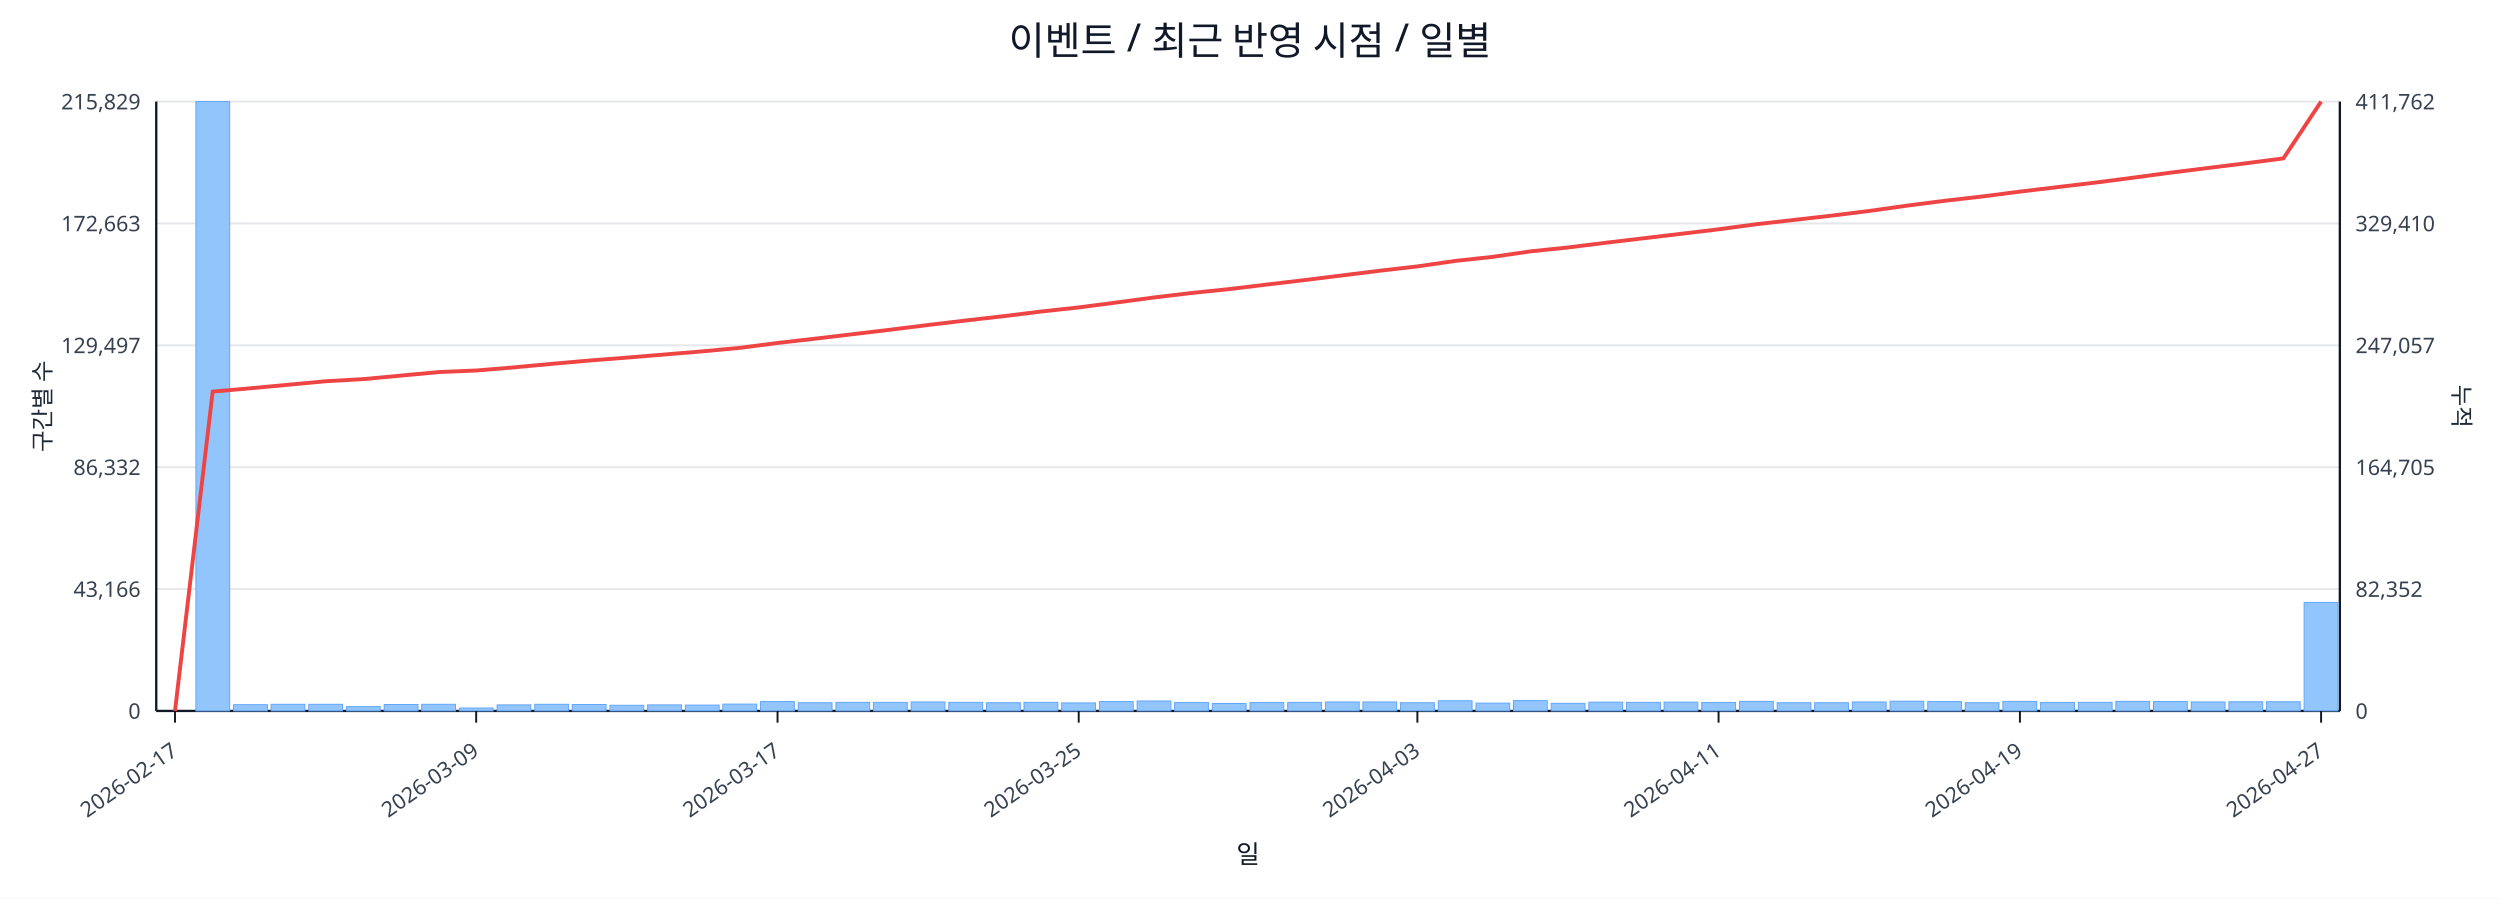
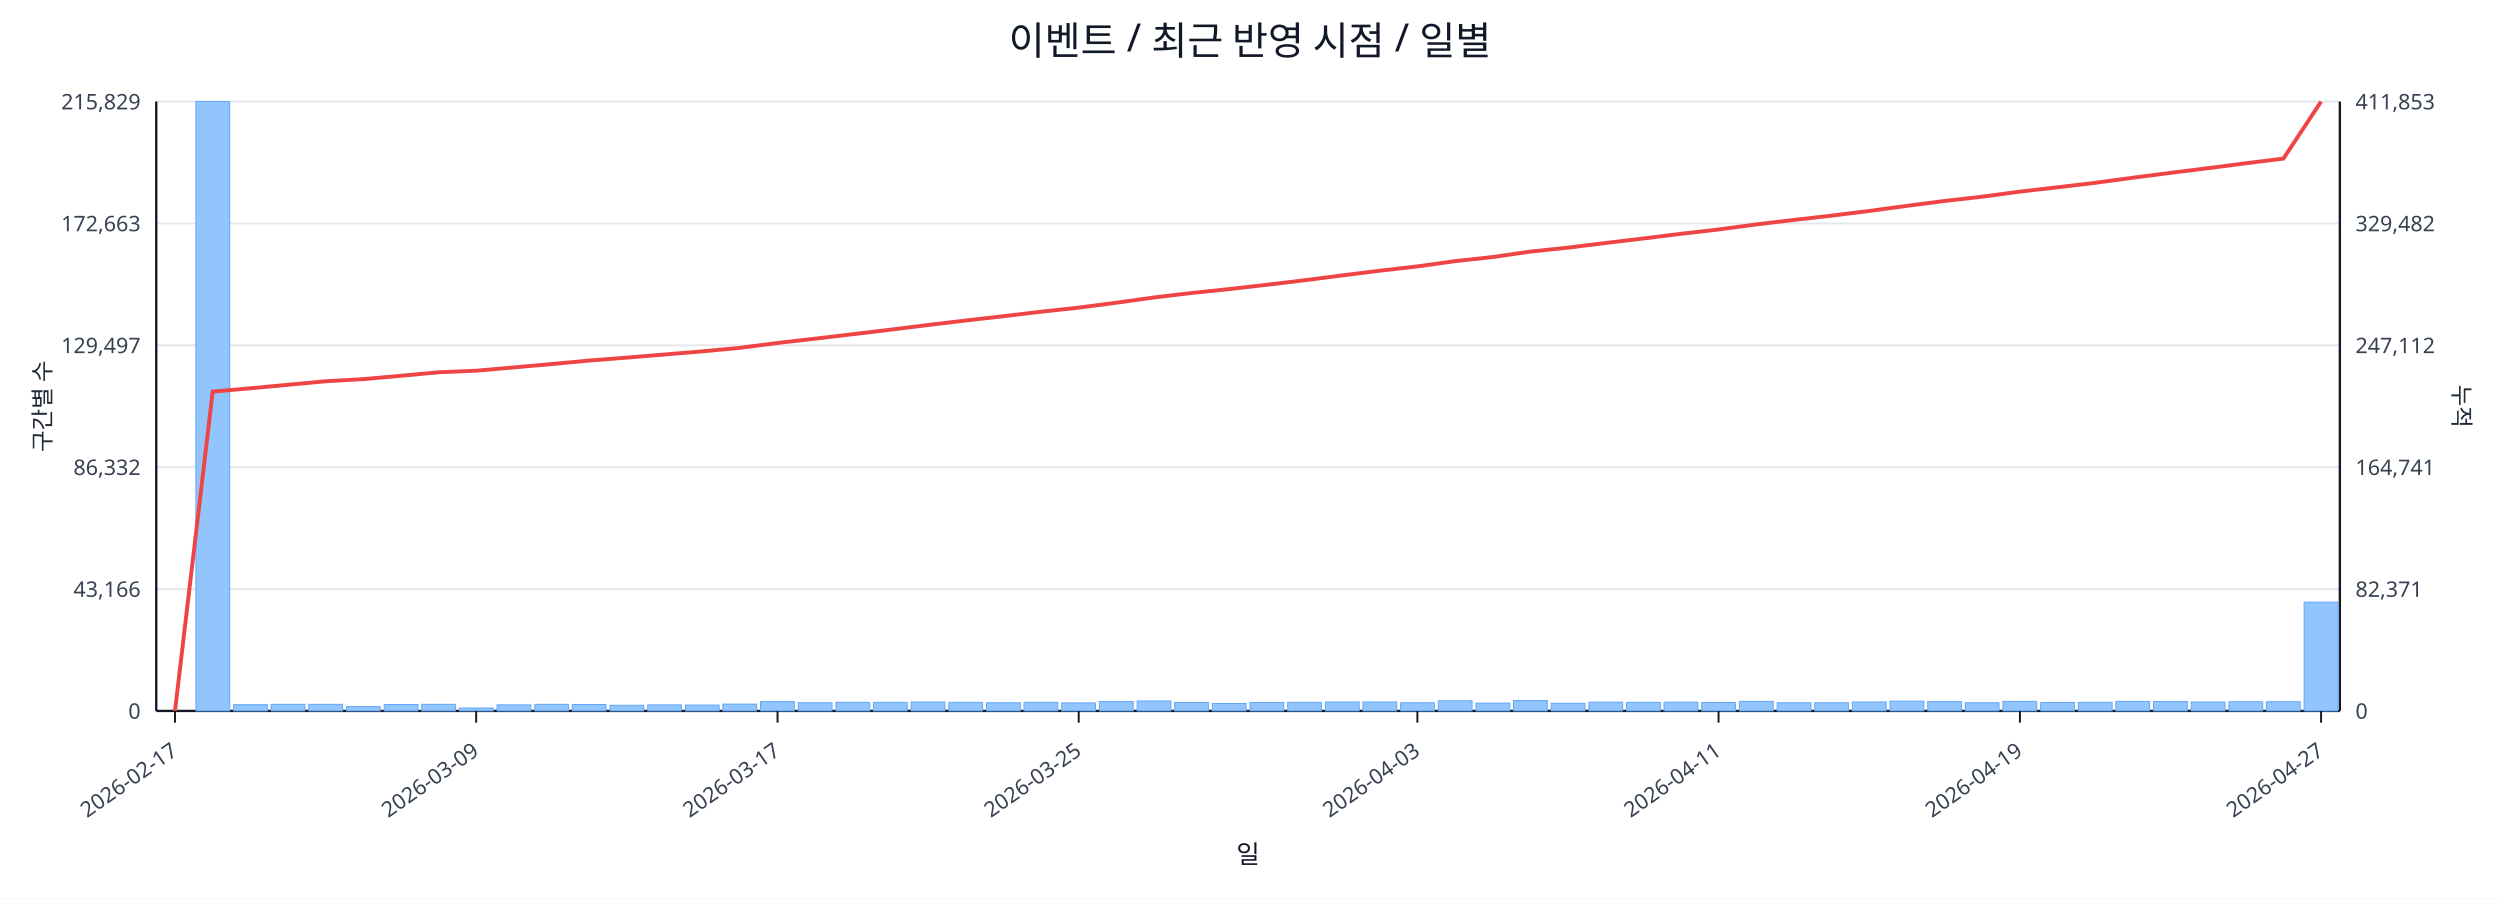
<svg xmlns="http://www.w3.org/2000/svg" width="1280" height="460" viewBox="0 0 1280 460">
  <rect x="0" y="0" width="100%" height="100%" fill="#ffffff" />
  <text x="640.0" y="28" font-size="20" text-anchor="middle" font-family="sans-serif" fill="#111827">이벤트 / 최근 반영 시점 / 일별</text>
  <line x1="80.0" y1="52.0" x2="1198.0" y2="52.0" stroke="#e5e7eb" stroke-width="1" />
  <text x="72.0" y="56.0" font-size="11" text-anchor="end" font-family="sans-serif" fill="#374151">215,829</text>
-   <text x="1206.0" y="56.0" font-size="11" text-anchor="start" font-family="sans-serif" fill="#374151">411,762</text>
+   <text x="1206.0" y="56.0" font-size="11" text-anchor="start" font-family="sans-serif" fill="#374151">411,853</text>
  <line x1="80.0" y1="114.4" x2="1198.0" y2="114.4" stroke="#e5e7eb" stroke-width="1" />
  <text x="72.0" y="118.4" font-size="11" text-anchor="end" font-family="sans-serif" fill="#374151">172,663</text>
-   <text x="1206.0" y="118.4" font-size="11" text-anchor="start" font-family="sans-serif" fill="#374151">329,410</text>
+   <text x="1206.0" y="118.4" font-size="11" text-anchor="start" font-family="sans-serif" fill="#374151">329,482</text>
  <line x1="80.0" y1="176.8" x2="1198.0" y2="176.8" stroke="#e5e7eb" stroke-width="1" />
  <text x="72.0" y="180.8" font-size="11" text-anchor="end" font-family="sans-serif" fill="#374151">129,497</text>
-   <text x="1206.0" y="180.8" font-size="11" text-anchor="start" font-family="sans-serif" fill="#374151">247,057</text>
+   <text x="1206.0" y="180.8" font-size="11" text-anchor="start" font-family="sans-serif" fill="#374151">247,112</text>
  <line x1="80.0" y1="239.2" x2="1198.0" y2="239.2" stroke="#e5e7eb" stroke-width="1" />
  <text x="72.0" y="243.2" font-size="11" text-anchor="end" font-family="sans-serif" fill="#374151">86,332</text>
-   <text x="1206.0" y="243.2" font-size="11" text-anchor="start" font-family="sans-serif" fill="#374151">164,705</text>
+   <text x="1206.0" y="243.2" font-size="11" text-anchor="start" font-family="sans-serif" fill="#374151">164,741</text>
  <line x1="80.0" y1="301.6" x2="1198.0" y2="301.6" stroke="#e5e7eb" stroke-width="1" />
  <text x="72.0" y="305.6" font-size="11" text-anchor="end" font-family="sans-serif" fill="#374151">43,166</text>
-   <text x="1206.0" y="305.6" font-size="11" text-anchor="start" font-family="sans-serif" fill="#374151">82,352</text>
+   <text x="1206.0" y="305.6" font-size="11" text-anchor="start" font-family="sans-serif" fill="#374151">82,371</text>
  <line x1="80.0" y1="364.0" x2="1198.0" y2="364.0" stroke="#e5e7eb" stroke-width="1" />
  <text x="72.0" y="368.0" font-size="11" text-anchor="end" font-family="sans-serif" fill="#374151">0</text>
  <text x="1206.0" y="368.0" font-size="11" text-anchor="start" font-family="sans-serif" fill="#374151">0</text>
  <line x1="80.0" y1="364.0" x2="1198.0" y2="364.0" stroke="#111827" stroke-width="1.2" />
  <line x1="80.0" y1="52.0" x2="80.0" y2="364.0" stroke="#111827" stroke-width="1.2" />
  <line x1="1198.0" y1="52.0" x2="1198.0" y2="364.0" stroke="#111827" stroke-width="1.2" />
  <rect x="81.0" y="364.0" width="17.3" height="0.0" fill="#93c5fd" stroke="#60a5fa" stroke-width="0.5" />
  <rect x="100.3" y="52.0" width="17.3" height="312.0" fill="#93c5fd" stroke="#60a5fa" stroke-width="0.5" />
  <rect x="119.6" y="360.8" width="17.3" height="3.2" fill="#93c5fd" stroke="#60a5fa" stroke-width="0.5" />
  <rect x="138.8" y="360.6" width="17.3" height="3.4" fill="#93c5fd" stroke="#60a5fa" stroke-width="0.5" />
  <rect x="158.1" y="360.6" width="17.3" height="3.4" fill="#93c5fd" stroke="#60a5fa" stroke-width="0.5" />
  <rect x="177.4" y="361.8" width="17.3" height="2.2" fill="#93c5fd" stroke="#60a5fa" stroke-width="0.5" />
  <rect x="196.7" y="360.7" width="17.3" height="3.3" fill="#93c5fd" stroke="#60a5fa" stroke-width="0.5" />
  <rect x="215.9" y="360.6" width="17.3" height="3.4" fill="#93c5fd" stroke="#60a5fa" stroke-width="0.5" />
  <rect x="235.2" y="362.5" width="17.3" height="1.5" fill="#93c5fd" stroke="#60a5fa" stroke-width="0.5" />
  <rect x="254.5" y="360.9" width="17.3" height="3.1" fill="#93c5fd" stroke="#60a5fa" stroke-width="0.5" />
  <rect x="273.8" y="360.6" width="17.3" height="3.4" fill="#93c5fd" stroke="#60a5fa" stroke-width="0.5" />
  <rect x="293.0" y="360.7" width="17.3" height="3.3" fill="#93c5fd" stroke="#60a5fa" stroke-width="0.5" />
  <rect x="312.3" y="361.1" width="17.3" height="2.9" fill="#93c5fd" stroke="#60a5fa" stroke-width="0.5" />
  <rect x="331.6" y="360.9" width="17.3" height="3.1" fill="#93c5fd" stroke="#60a5fa" stroke-width="0.5" />
  <rect x="350.9" y="361.0" width="17.3" height="3.0" fill="#93c5fd" stroke="#60a5fa" stroke-width="0.5" />
  <rect x="370.1" y="360.5" width="17.3" height="3.5" fill="#93c5fd" stroke="#60a5fa" stroke-width="0.5" />
  <rect x="389.4" y="359.2" width="17.3" height="4.8" fill="#93c5fd" stroke="#60a5fa" stroke-width="0.5" />
  <rect x="408.7" y="359.8" width="17.3" height="4.2" fill="#93c5fd" stroke="#60a5fa" stroke-width="0.5" />
  <rect x="428.0" y="359.6" width="17.3" height="4.4" fill="#93c5fd" stroke="#60a5fa" stroke-width="0.5" />
  <rect x="447.2" y="359.6" width="17.3" height="4.4" fill="#93c5fd" stroke="#60a5fa" stroke-width="0.5" />
  <rect x="466.5" y="359.4" width="17.3" height="4.6" fill="#93c5fd" stroke="#60a5fa" stroke-width="0.5" />
  <rect x="485.8" y="359.6" width="17.3" height="4.4" fill="#93c5fd" stroke="#60a5fa" stroke-width="0.5" />
  <rect x="505.1" y="359.8" width="17.3" height="4.2" fill="#93c5fd" stroke="#60a5fa" stroke-width="0.5" />
  <rect x="524.3" y="359.6" width="17.3" height="4.4" fill="#93c5fd" stroke="#60a5fa" stroke-width="0.5" />
  <rect x="543.6" y="359.9" width="17.3" height="4.1" fill="#93c5fd" stroke="#60a5fa" stroke-width="0.5" />
  <rect x="562.9" y="359.2" width="17.3" height="4.8" fill="#93c5fd" stroke="#60a5fa" stroke-width="0.5" />
  <rect x="582.2" y="358.9" width="17.3" height="5.1" fill="#93c5fd" stroke="#60a5fa" stroke-width="0.5" />
  <rect x="601.4" y="359.7" width="17.3" height="4.3" fill="#93c5fd" stroke="#60a5fa" stroke-width="0.5" />
  <rect x="620.7" y="360.2" width="17.3" height="3.8" fill="#93c5fd" stroke="#60a5fa" stroke-width="0.5" />
  <rect x="640.0" y="359.7" width="17.3" height="4.3" fill="#93c5fd" stroke="#60a5fa" stroke-width="0.5" />
  <rect x="659.3" y="359.6" width="17.3" height="4.4" fill="#93c5fd" stroke="#60a5fa" stroke-width="0.5" />
  <rect x="678.6" y="359.4" width="17.3" height="4.6" fill="#93c5fd" stroke="#60a5fa" stroke-width="0.5" />
  <rect x="697.8" y="359.4" width="17.3" height="4.6" fill="#93c5fd" stroke="#60a5fa" stroke-width="0.5" />
  <rect x="717.1" y="359.8" width="17.3" height="4.2" fill="#93c5fd" stroke="#60a5fa" stroke-width="0.5" />
  <rect x="736.4" y="358.8" width="17.3" height="5.2" fill="#93c5fd" stroke="#60a5fa" stroke-width="0.5" />
  <rect x="755.7" y="360.0" width="17.3" height="4.0" fill="#93c5fd" stroke="#60a5fa" stroke-width="0.5" />
  <rect x="774.9" y="358.7" width="17.3" height="5.3" fill="#93c5fd" stroke="#60a5fa" stroke-width="0.5" />
  <rect x="794.2" y="360.1" width="17.3" height="3.9" fill="#93c5fd" stroke="#60a5fa" stroke-width="0.5" />
  <rect x="813.5" y="359.5" width="17.3" height="4.5" fill="#93c5fd" stroke="#60a5fa" stroke-width="0.5" />
  <rect x="832.8" y="359.6" width="17.3" height="4.4" fill="#93c5fd" stroke="#60a5fa" stroke-width="0.5" />
  <rect x="852.0" y="359.5" width="17.3" height="4.5" fill="#93c5fd" stroke="#60a5fa" stroke-width="0.5" />
  <rect x="871.3" y="359.7" width="17.3" height="4.3" fill="#93c5fd" stroke="#60a5fa" stroke-width="0.5" />
  <rect x="890.6" y="359.1" width="17.3" height="4.9" fill="#93c5fd" stroke="#60a5fa" stroke-width="0.5" />
  <rect x="909.9" y="359.8" width="17.3" height="4.2" fill="#93c5fd" stroke="#60a5fa" stroke-width="0.5" />
  <rect x="929.1" y="359.8" width="17.3" height="4.2" fill="#93c5fd" stroke="#60a5fa" stroke-width="0.5" />
  <rect x="948.4" y="359.4" width="17.3" height="4.6" fill="#93c5fd" stroke="#60a5fa" stroke-width="0.5" />
  <rect x="967.7" y="359.0" width="17.3" height="5.0" fill="#93c5fd" stroke="#60a5fa" stroke-width="0.5" />
  <rect x="987.0" y="359.2" width="17.3" height="4.8" fill="#93c5fd" stroke="#60a5fa" stroke-width="0.5" />
  <rect x="1006.2" y="359.8" width="17.3" height="4.2" fill="#93c5fd" stroke="#60a5fa" stroke-width="0.5" />
  <rect x="1025.5" y="359.1" width="17.3" height="4.9" fill="#93c5fd" stroke="#60a5fa" stroke-width="0.5" />
  <rect x="1044.8" y="359.7" width="17.3" height="4.3" fill="#93c5fd" stroke="#60a5fa" stroke-width="0.5" />
  <rect x="1064.1" y="359.6" width="17.3" height="4.4" fill="#93c5fd" stroke="#60a5fa" stroke-width="0.5" />
  <rect x="1083.3" y="359.1" width="17.3" height="4.9" fill="#93c5fd" stroke="#60a5fa" stroke-width="0.5" />
  <rect x="1102.6" y="359.2" width="17.3" height="4.8" fill="#93c5fd" stroke="#60a5fa" stroke-width="0.5" />
  <rect x="1121.9" y="359.4" width="17.3" height="4.6" fill="#93c5fd" stroke="#60a5fa" stroke-width="0.5" />
  <rect x="1141.2" y="359.3" width="17.3" height="4.7" fill="#93c5fd" stroke="#60a5fa" stroke-width="0.5" />
  <rect x="1160.4" y="359.3" width="17.3" height="4.7" fill="#93c5fd" stroke="#60a5fa" stroke-width="0.5" />
-   <rect x="1179.7" y="308.5" width="17.3" height="55.5" fill="#93c5fd" stroke="#60a5fa" stroke-width="0.5" />
-   <polyline fill="none" stroke="#ef4444" stroke-width="2" points="89.6,364.0 108.9,200.5 128.2,198.8 147.5,197.0 166.7,195.2 186.0,194.1 205.3,192.3 224.6,190.5 243.8,189.7 263.1,188.1 282.4,186.3 301.7,184.6 320.9,183.1 340.2,181.5 359.5,179.9 378.8,178.1 398.1,175.6 417.3,173.4 436.6,171.1 455.9,168.8 475.2,166.4 494.4,164.1 513.7,161.9 533.0,159.5 552.3,157.4 571.5,154.9 590.8,152.3 610.1,150.0 629.4,148.0 648.6,145.7 667.9,143.4 687.2,141.0 706.5,138.6 725.7,136.4 745.0,133.6 764.3,131.5 783.6,128.7 802.8,126.7 822.1,124.3 841.4,122.0 860.7,119.7 879.9,117.4 899.2,114.8 918.5,112.6 937.8,110.4 957.1,108.0 976.3,105.3 995.6,102.8 1014.9,100.6 1034.2,98.1 1053.4,95.8 1072.7,93.5 1092.0,91.0 1111.3,88.4 1130.5,86.0 1149.8,83.6 1169.1,81.1 1188.4,52.0" />
+   <rect x="1179.7" y="308.3" width="17.3" height="55.7" fill="#93c5fd" stroke="#60a5fa" stroke-width="0.5" />
+   <polyline fill="none" stroke="#ef4444" stroke-width="2" points="89.6,364.0 108.9,200.5 128.2,198.8 147.5,197.0 166.7,195.2 186.0,194.1 205.3,192.4 224.6,190.6 243.8,189.8 263.1,188.1 282.4,186.4 301.7,184.6 320.9,183.1 340.2,181.5 359.5,179.9 378.8,178.1 398.1,175.6 417.3,173.4 436.6,171.1 455.9,168.8 475.2,166.4 494.4,164.1 513.7,161.9 533.0,159.6 552.3,157.5 571.5,155.0 590.8,152.3 610.1,150.0 629.4,148.0 648.6,145.8 667.9,143.5 687.2,141.0 706.5,138.6 725.7,136.4 745.0,133.7 764.3,131.6 783.6,128.8 802.8,126.8 822.1,124.4 841.4,122.1 860.7,119.7 879.9,117.5 899.2,114.9 918.5,112.6 937.8,110.4 957.1,108.0 976.3,105.4 995.6,102.9 1014.9,100.7 1034.2,98.1 1053.4,95.9 1072.7,93.6 1092.0,91.0 1111.3,88.5 1130.5,86.1 1149.8,83.6 1169.1,81.2 1188.4,52.0" />
  <line x1="89.6" y1="364.0" x2="89.6" y2="370.0" stroke="#111827" stroke-width="1" />
  <text x="91.6" y="386.0" font-size="11" text-anchor="end" transform="rotate(-35 91.6 386.0)" font-family="sans-serif" fill="#374151">2026-02-17</text>
  <line x1="243.8" y1="364.0" x2="243.8" y2="370.0" stroke="#111827" stroke-width="1" />
  <text x="245.8" y="386.0" font-size="11" text-anchor="end" transform="rotate(-35 245.8 386.0)" font-family="sans-serif" fill="#374151">2026-03-09</text>
  <line x1="398.1" y1="364.0" x2="398.1" y2="370.0" stroke="#111827" stroke-width="1" />
  <text x="400.1" y="386.0" font-size="11" text-anchor="end" transform="rotate(-35 400.1 386.0)" font-family="sans-serif" fill="#374151">2026-03-17</text>
  <line x1="552.3" y1="364.0" x2="552.3" y2="370.0" stroke="#111827" stroke-width="1" />
  <text x="554.3" y="386.0" font-size="11" text-anchor="end" transform="rotate(-35 554.3 386.0)" font-family="sans-serif" fill="#374151">2026-03-25</text>
  <line x1="725.7" y1="364.0" x2="725.7" y2="370.0" stroke="#111827" stroke-width="1" />
  <text x="727.7" y="386.0" font-size="11" text-anchor="end" transform="rotate(-35 727.7 386.0)" font-family="sans-serif" fill="#374151">2026-04-03</text>
  <line x1="879.9" y1="364.0" x2="879.9" y2="370.0" stroke="#111827" stroke-width="1" />
  <text x="881.9" y="386.0" font-size="11" text-anchor="end" transform="rotate(-35 881.9 386.0)" font-family="sans-serif" fill="#374151">2026-04-11</text>
  <line x1="1034.2" y1="364.0" x2="1034.2" y2="370.0" stroke="#111827" stroke-width="1" />
  <text x="1036.2" y="386.0" font-size="11" text-anchor="end" transform="rotate(-35 1036.2 386.0)" font-family="sans-serif" fill="#374151">2026-04-19</text>
  <line x1="1188.4" y1="364.0" x2="1188.4" y2="370.0" stroke="#111827" stroke-width="1" />
  <text x="1190.4" y="386.0" font-size="11" text-anchor="end" transform="rotate(-35 1190.4 386.0)" font-family="sans-serif" fill="#374151">2026-04-27</text>
  <text x="26" y="208.0" font-size="12" transform="rotate(-90 26 208.0)" text-anchor="middle" font-family="sans-serif" fill="#1f2937">구간별 수</text>
  <text x="1256.0" y="208.0" font-size="12" transform="rotate(90 1256.0 208.0)" text-anchor="middle" font-family="sans-serif" fill="#1f2937">누적</text>
  <text x="639.0" y="442.0" font-size="13" text-anchor="middle" font-family="sans-serif" fill="#111827">일</text>
</svg>
